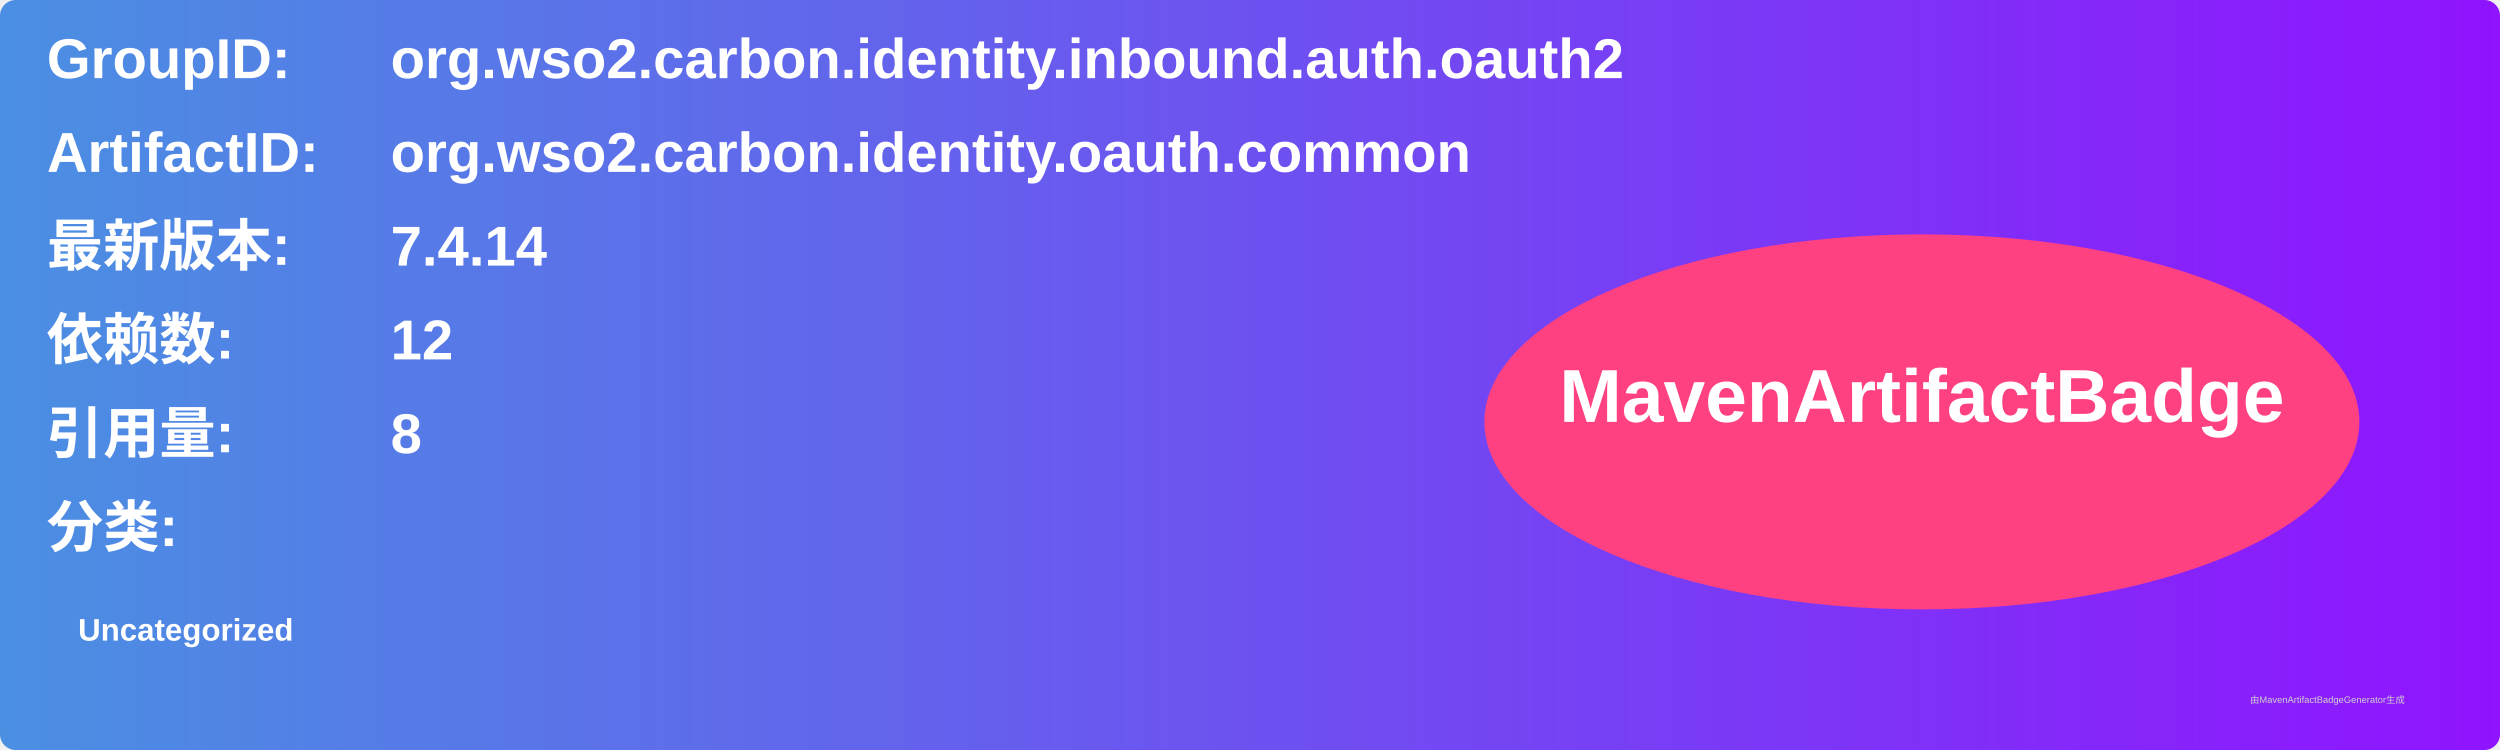
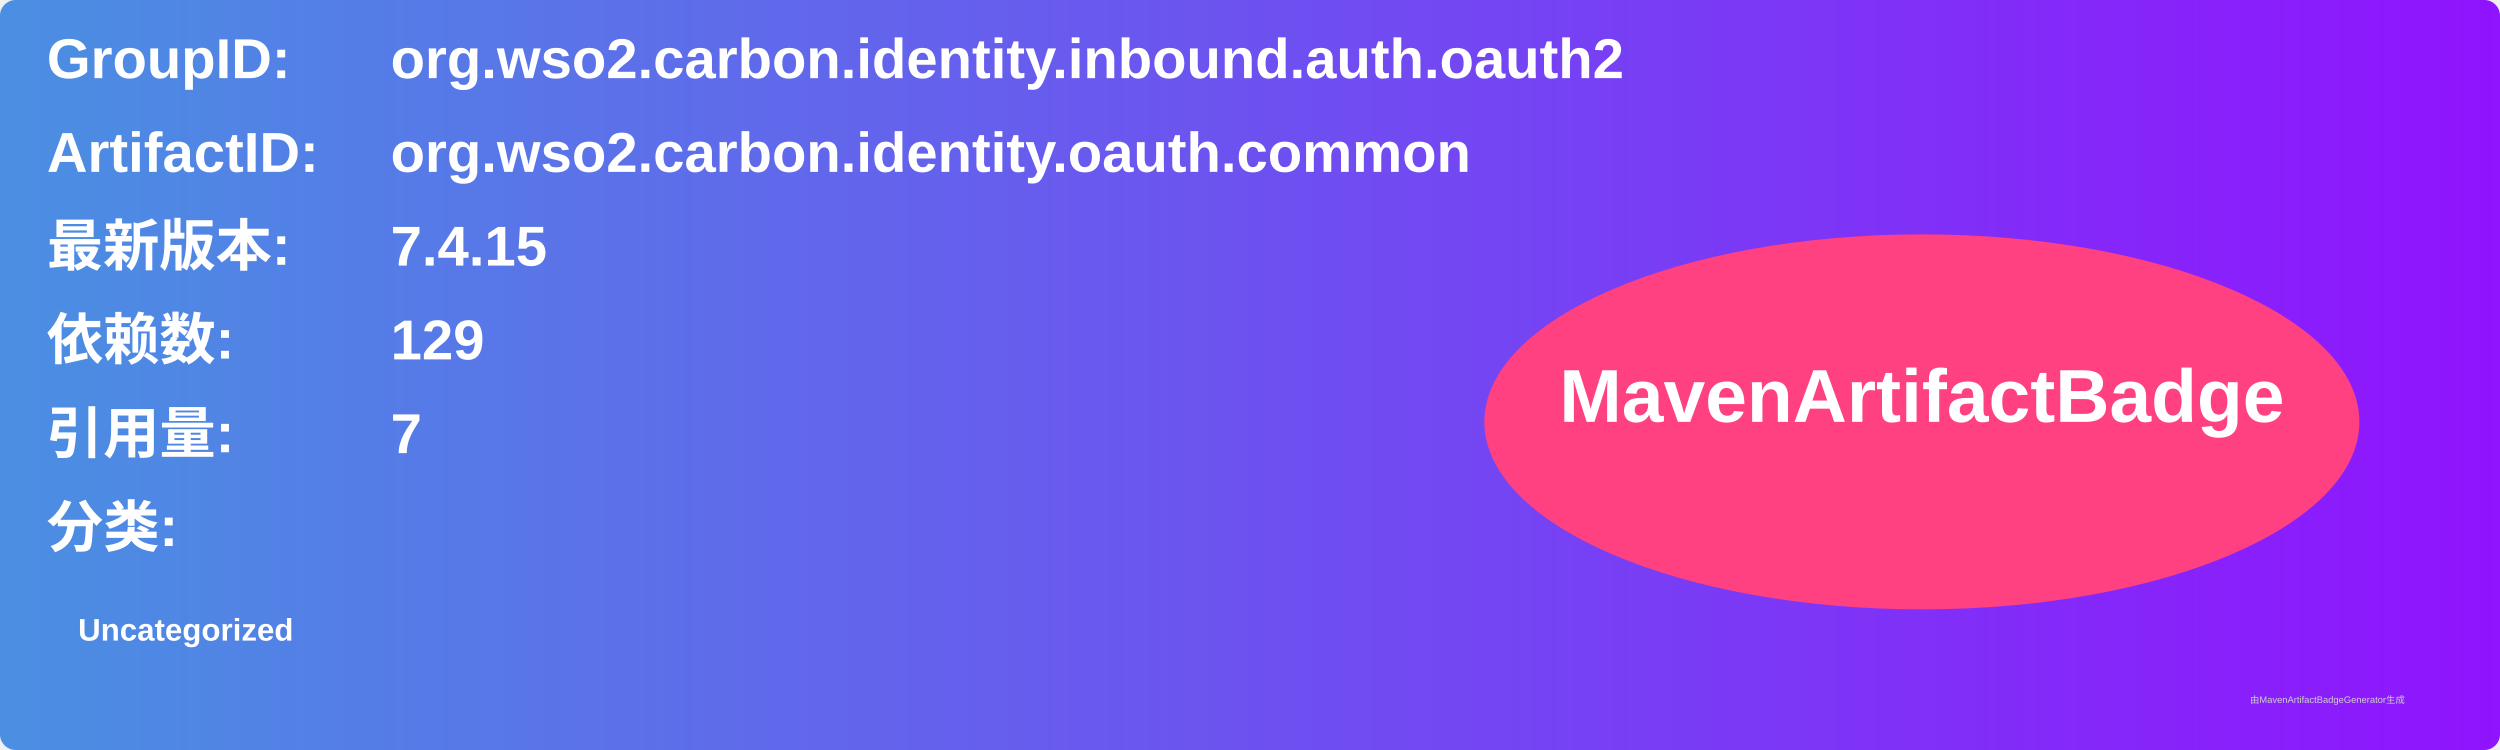
<svg xmlns="http://www.w3.org/2000/svg" width="800" height="240" viewBox="0 0 800 240">
  <linearGradient id="grad" x1="0%" y1="0%" x2="100%" y2="0%">
    <stop offset="0%" stop-color="#4a90e2" />
    <stop offset="100%" stop-color="#9013fe" />
  </linearGradient>
  <rect width="100%" height="100%" rx="5" ry="5" fill="url(#grad)" />
  <g transform="translate(15, 15)">
    <text x="0" y="10" font-family="Arial" font-size="18" fill="white" font-weight="bold" width="260">GroupID:</text>
    <text x="110" y="10" font-family="Arial" font-size="18" fill="white" font-weight="bold" width="460">org.wso2.carbon.identity.inbound.auth.oauth2</text>
    <text x="0" y="40" font-family="Arial" font-size="18" fill="white" font-weight="bold" width="260">ArtifactID:</text>
    <text x="110" y="40" font-family="Arial" font-size="18" fill="white" font-weight="bold" width="460">org.wso2.carbon.identity.oauth.common</text>
    <text x="0" y="70" font-family="Arial" font-size="18" fill="white" font-weight="bold">最新版本:</text>
    <text x="110" y="70" font-family="Arial" font-size="18" fill="white" font-weight="bold">
-       <tspan font-weight="bold">7.4.14</tspan>
+       <tspan font-weight="bold">7.4.15</tspan>
    </text>
    <text x="0" y="100" font-family="Arial" font-size="18" fill="white" font-weight="bold">依赖数: </text>
    <text x="110" y="100" font-family="Arial" font-size="18" fill="white">
-       <tspan font-weight="bold">12</tspan>
+       <tspan font-weight="bold">129</tspan>
    </text>
    <text x="0" y="130" font-family="Arial" font-size="18" fill="white" font-weight="bold">引用量: </text>
    <text x="110" y="130" font-family="Arial" font-size="18" fill="white">
-       <tspan font-weight="bold">8</tspan>
+       <tspan font-weight="bold">7</tspan>
    </text>
    <text x="0" y="160" font-family="Arial" font-size="18" fill="white" font-weight="bold">分类:</text>
    <text x="10" y="190" font-family="Arial" font-size="10" fill="white">
      <tspan font-weight="bold">Uncategorized</tspan>
    </text>
    <ellipse cx="600" cy="120" rx="140" ry="60" fill="#ff4081" />
    <text x="600" y="120" text-anchor="middle" font-family="Arial" font-size="24" fill="white" font-weight="bold">MavenArtifactBadge</text>
  </g>
  <text x="720" y="225" font-family="Arial" font-size="3" fill="#d0d0d0">由MavenArtifactBadgeGenerator生成</text>
</svg>
